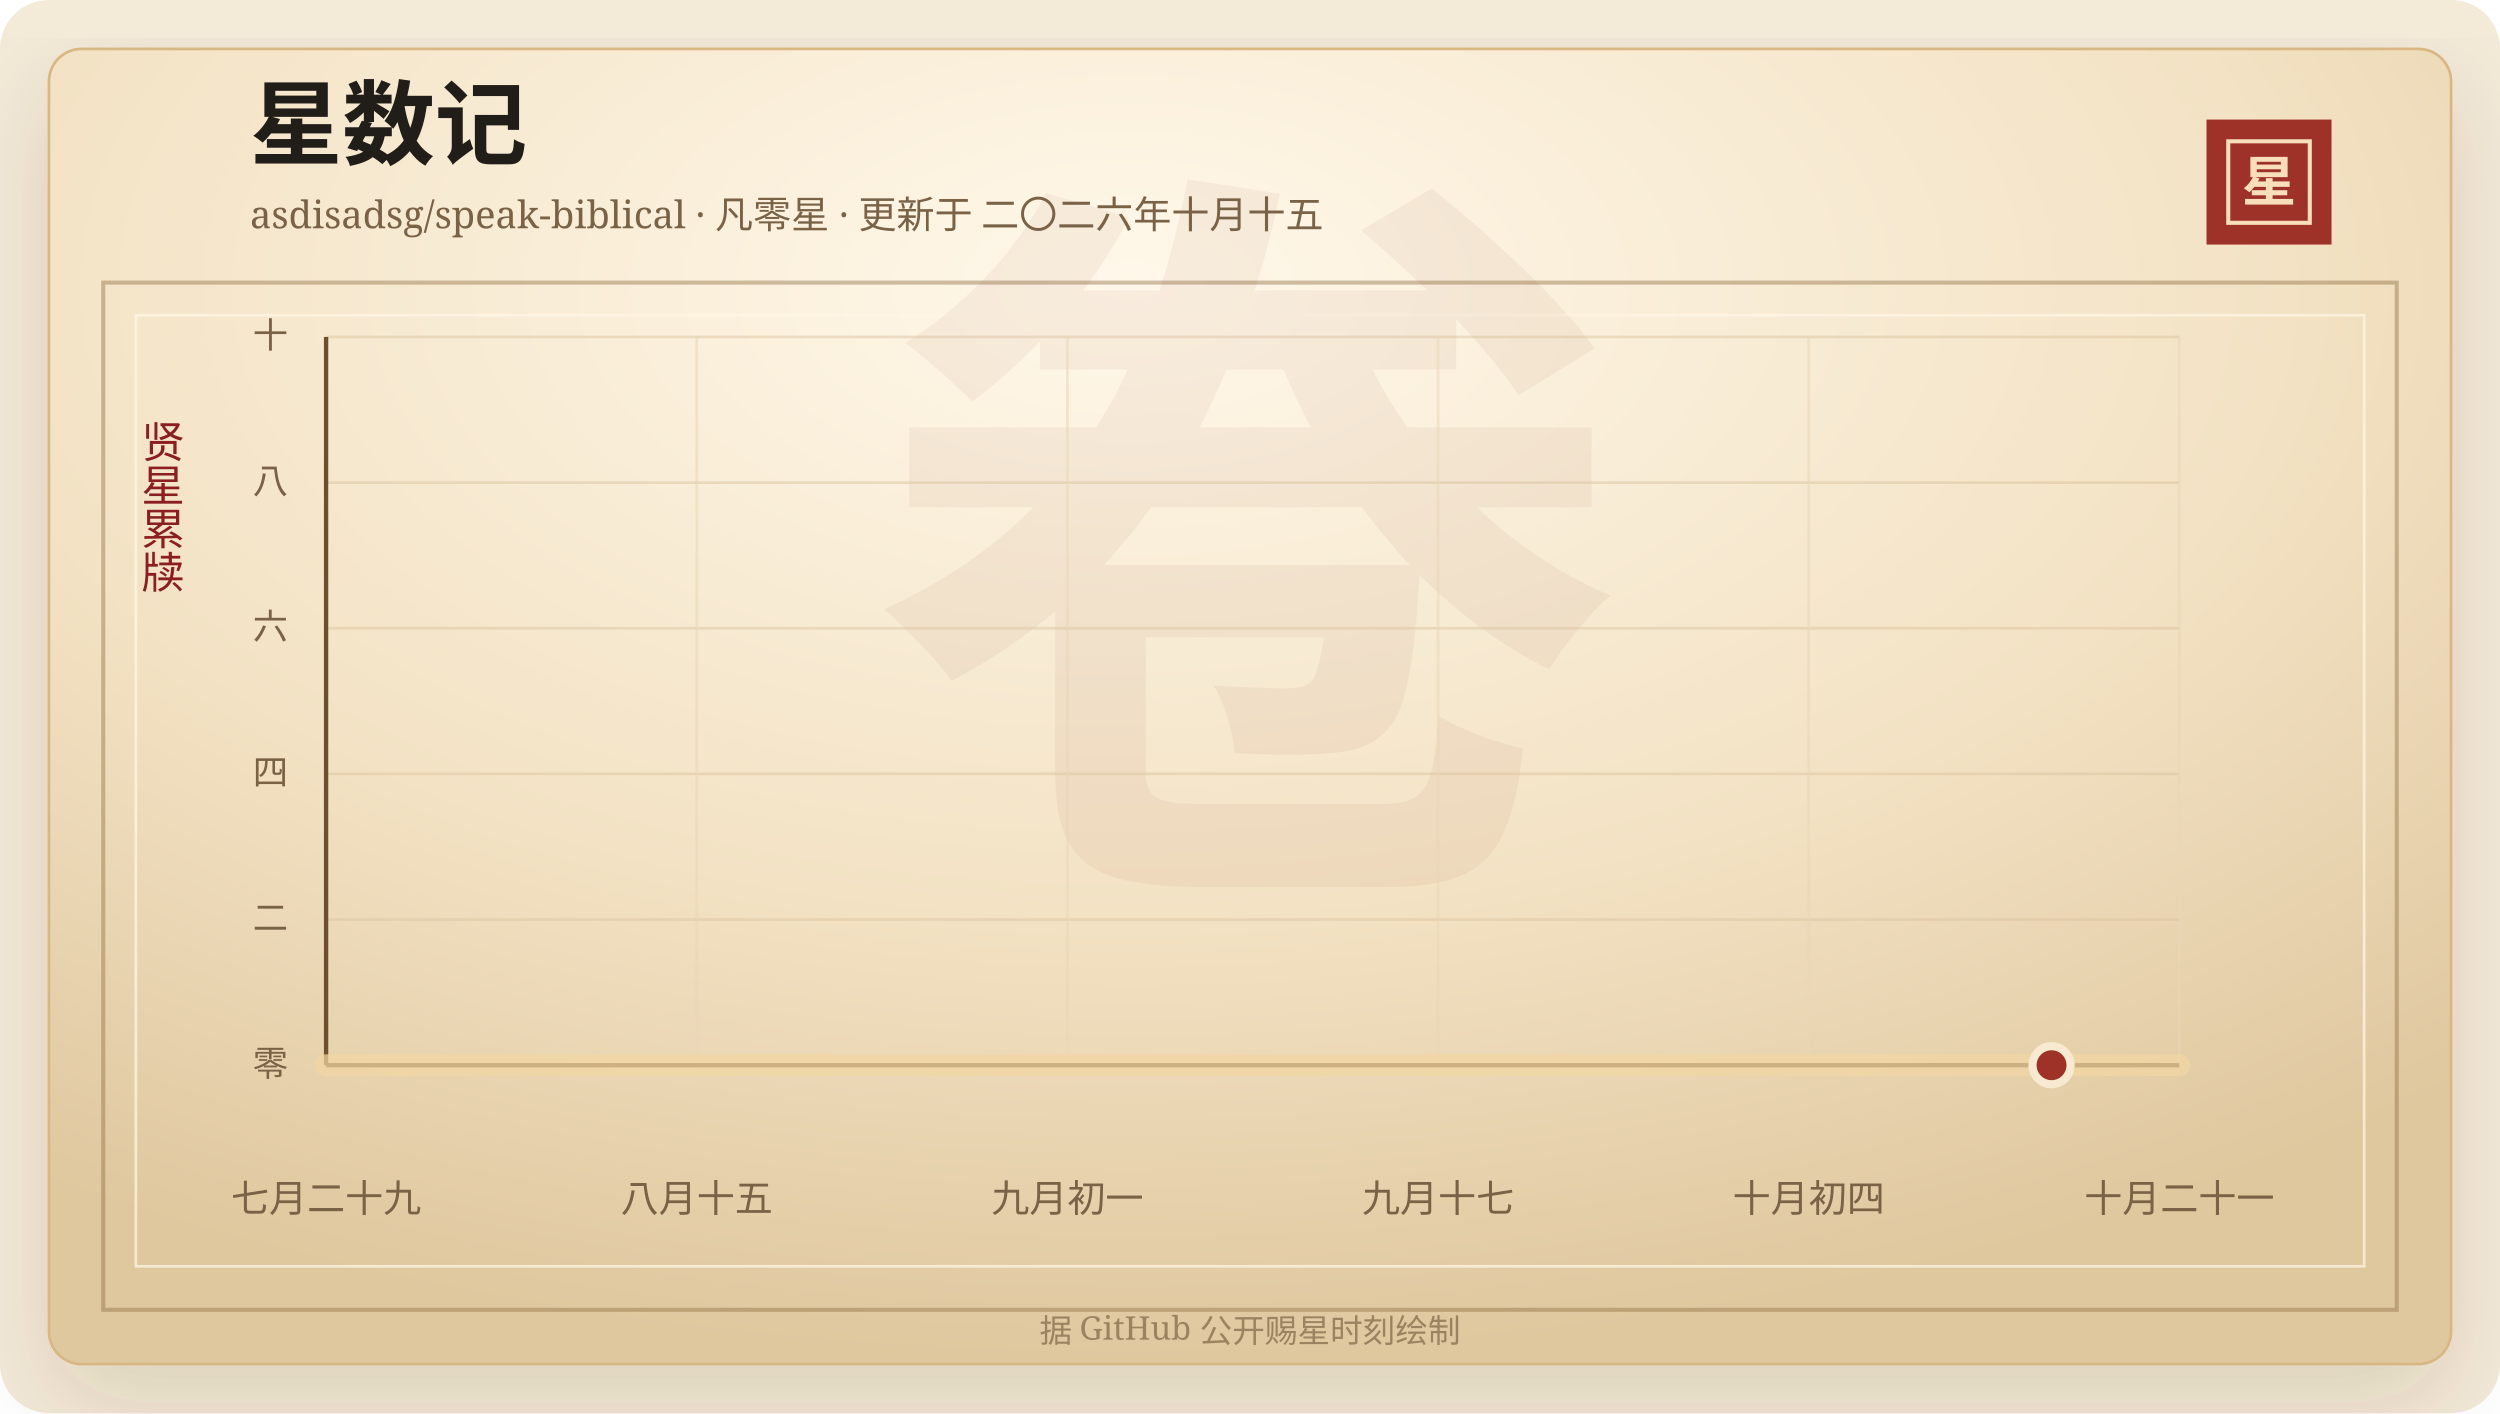
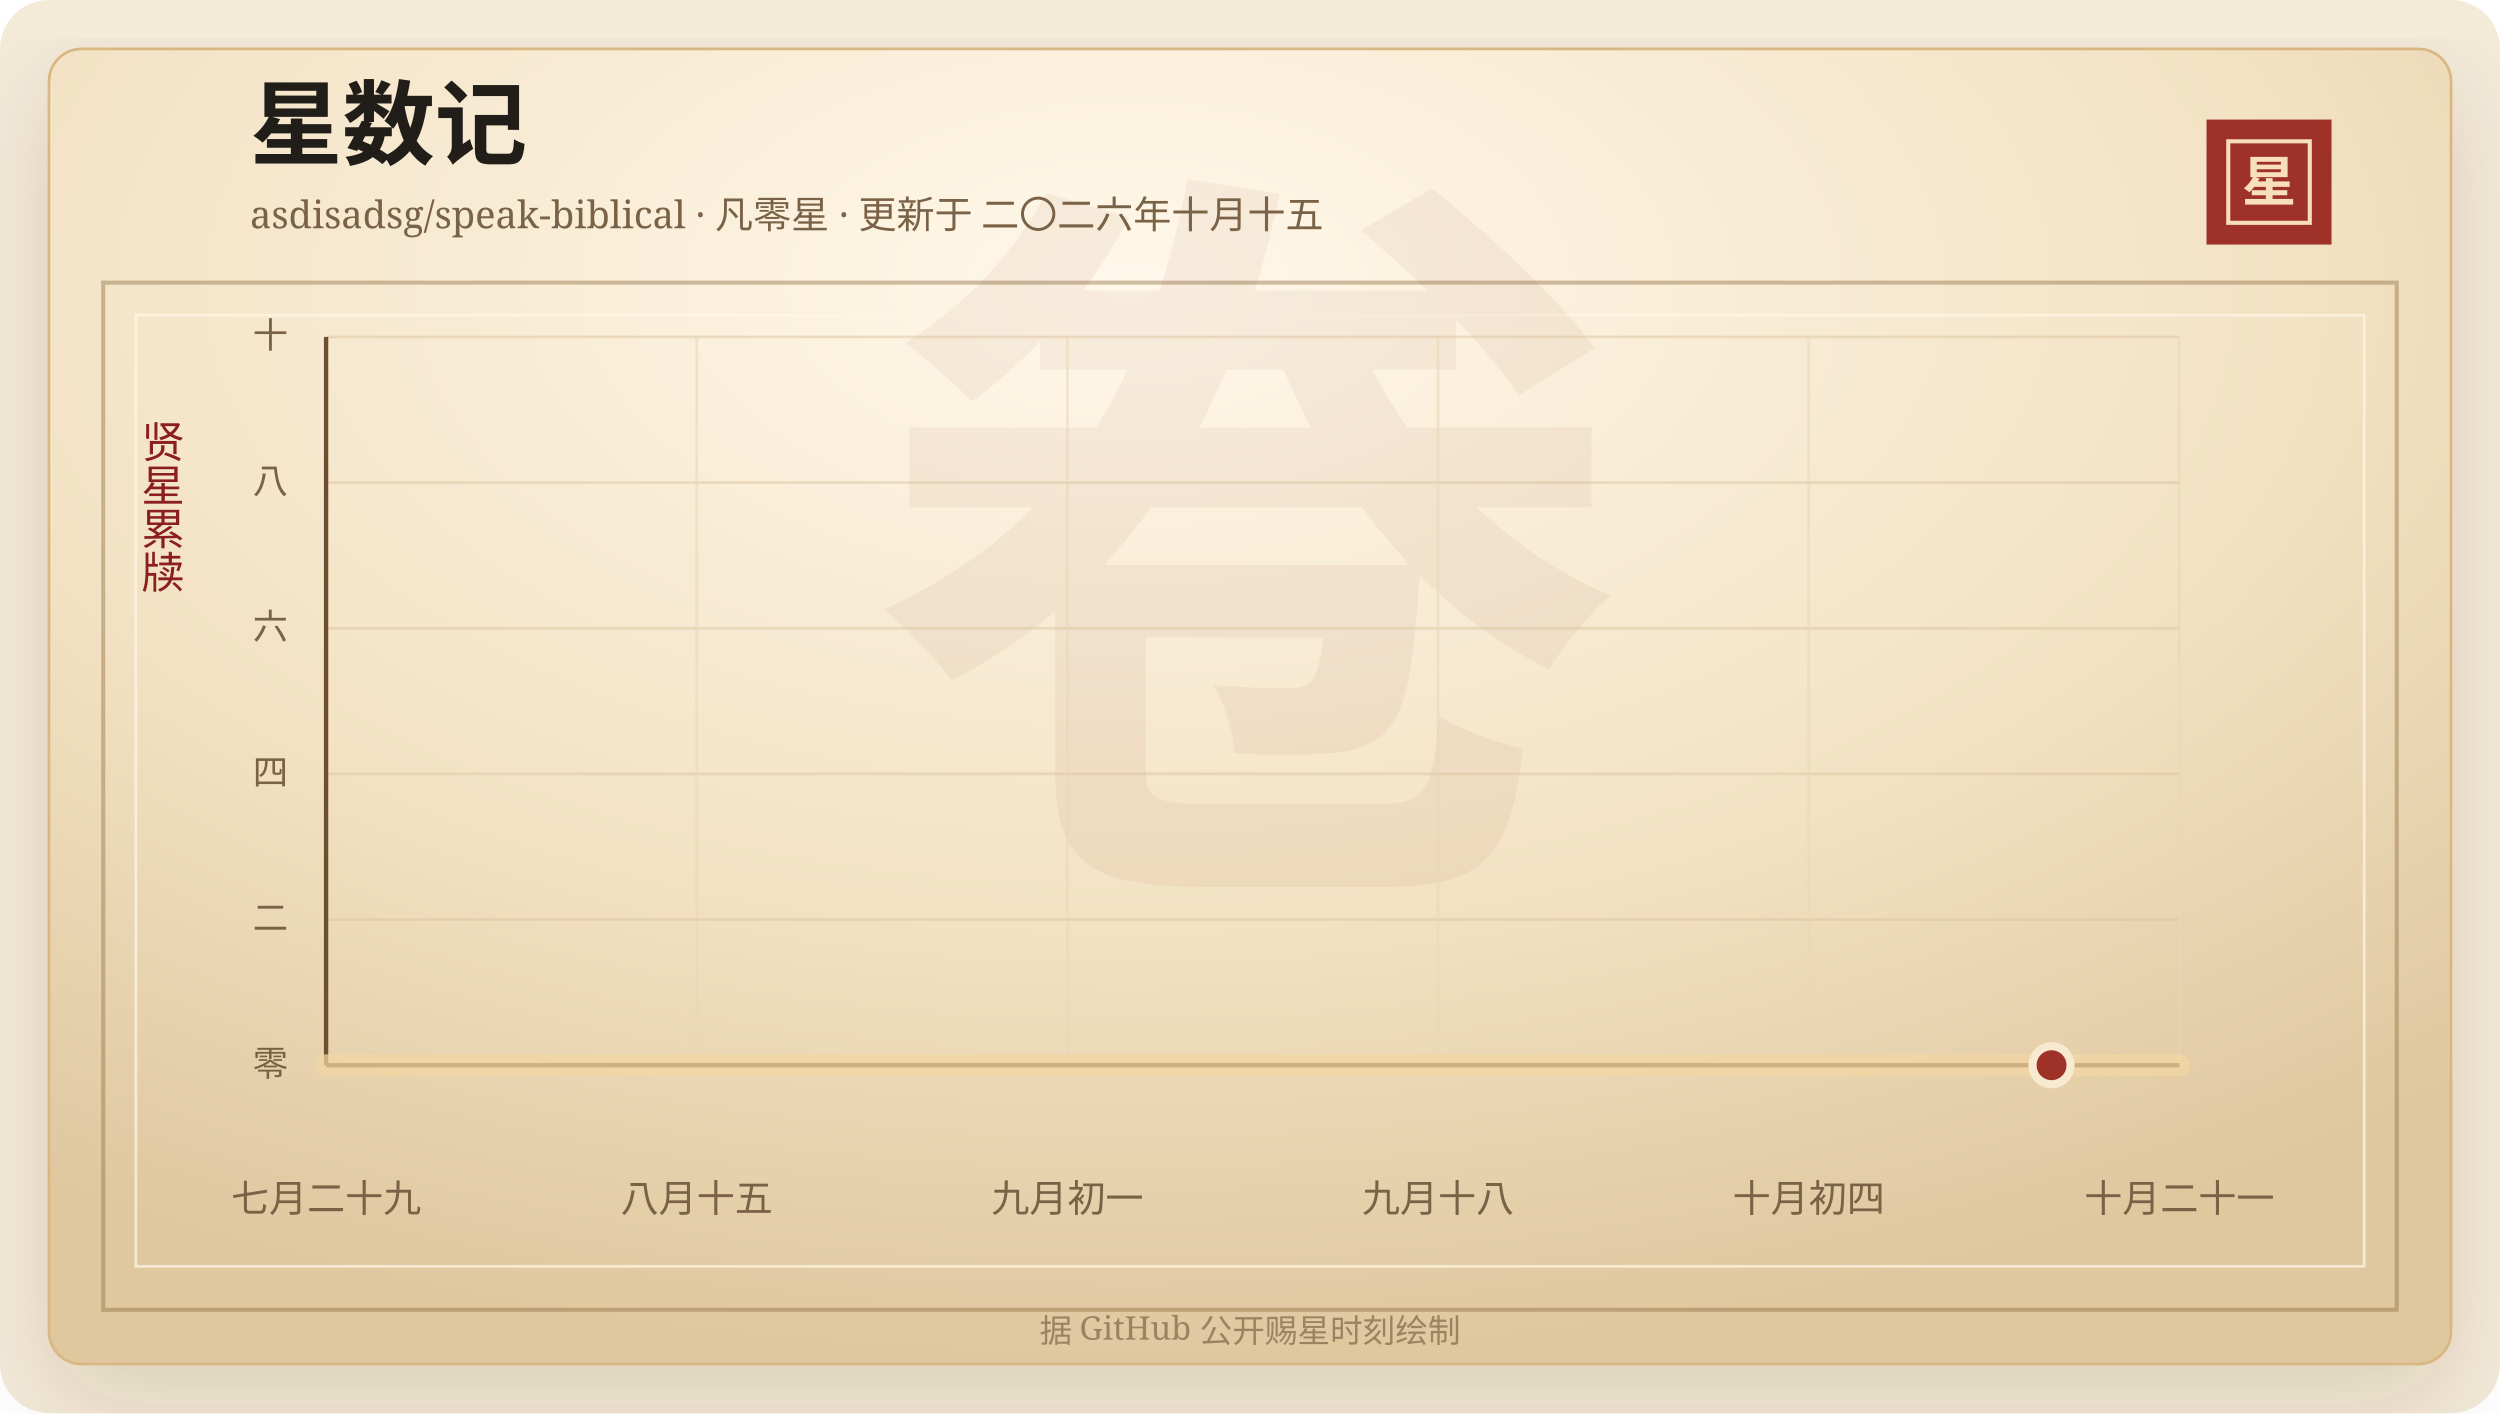
<svg xmlns="http://www.w3.org/2000/svg" width="920" height="520" viewBox="0 0 920 520" role="img" aria-labelledby="title desc">
  <defs>
    <linearGradient id="line" x1="0" x2="1" y1="0" y2="0">
      <stop offset="0%" stop-color="#7d2017" />
      <stop offset="58%" stop-color="#b33426" />
      <stop offset="100%" stop-color="#d65a32" />
    </linearGradient>
    <linearGradient id="area" x1="0" x2="0" y1="0" y2="1">
      <stop offset="0%" stop-color="#b33426" stop-opacity="0.2" />
      <stop offset="100%" stop-color="#b33426" stop-opacity="0" />
    </linearGradient>
    <radialGradient id="paper" cx="45%" cy="18%" r="82%">
      <stop offset="0%" stop-color="#fff8ea" />
      <stop offset="58%" stop-color="#f3e2c4" />
      <stop offset="100%" stop-color="#dfc79e" />
    </radialGradient>
    <filter id="shadow" x="-20%" y="-20%" width="140%" height="140%">
      <feDropShadow dx="0" dy="14" stdDeviation="18" flood-color="#3b2a20" flood-opacity="0.14" />
    </filter>
  </defs>
  <rect width="920" height="520" rx="18" fill="#f4ead8" />
  <rect x="18" y="18" width="884" height="484" rx="12" fill="url(#paper)" stroke="#d8b783" filter="url(#shadow)" />
  <rect x="38" y="104" width="844" height="378" fill="none" stroke="#8c6b3f" stroke-opacity="0.42" stroke-width="1.5" />
  <rect x="50" y="116" width="820" height="350" fill="none" stroke="#fff7e5" stroke-opacity="0.72" />
  <text x="460" y="304" text-anchor="middle" fill="#8c342a" fill-opacity="0.06" font-family="Songti SC, STSong, SimSun, serif" font-size="280" font-weight="700">卷</text>
  <text x="92" y="58" fill="#211d18" font-family="Songti SC, STSong, SimSun, serif" font-size="34" font-weight="700">星数记</text>
  <text x="92" y="84" fill="#7a6247" font-family="Songti SC, STSong, SimSun, serif" font-size="14.0">asdisadsg/speak-biblical · 凡零星 · 更新于 二〇二六年十月十五</text>
  <rect x="812" y="44" width="46" height="46" fill="#9e3228" />
  <rect x="820" y="52" width="30" height="30" fill="none" stroke="#f6dfba" stroke-width="1.5" />
  <text x="835" y="74" text-anchor="middle" fill="#f6dfba" font-family="Songti SC, STSong, SimSun, serif" font-size="20" font-weight="700">星</text>
  <text x="60" y="166" text-anchor="middle" fill="#8b1e1e" font-family="Songti SC, STSong, SimSun, serif" font-size="16" writing-mode="vertical-rl">贤星累牍</text>
  <line x1="120" y1="392.00" x2="802" y2="392.00" stroke="#d9c29e" stroke-opacity="0.48" />
  <text x="106" y="396.00" text-anchor="end" fill="#7a6247" font-family="Songti SC, STSong, SimSun, serif" font-size="13">零</text>
  <line x1="120" y1="338.40" x2="802" y2="338.40" stroke="#d9c29e" stroke-opacity="0.48" />
  <text x="106" y="342.40" text-anchor="end" fill="#7a6247" font-family="Songti SC, STSong, SimSun, serif" font-size="13">二</text>
  <line x1="120" y1="284.80" x2="802" y2="284.80" stroke="#d9c29e" stroke-opacity="0.48" />
  <text x="106" y="288.80" text-anchor="end" fill="#7a6247" font-family="Songti SC, STSong, SimSun, serif" font-size="13">四</text>
  <line x1="120" y1="231.20" x2="802" y2="231.20" stroke="#d9c29e" stroke-opacity="0.48" />
  <text x="106" y="235.20" text-anchor="end" fill="#7a6247" font-family="Songti SC, STSong, SimSun, serif" font-size="13">六</text>
  <line x1="120" y1="177.60" x2="802" y2="177.60" stroke="#d9c29e" stroke-opacity="0.48" />
  <text x="106" y="181.60" text-anchor="end" fill="#7a6247" font-family="Songti SC, STSong, SimSun, serif" font-size="13">八</text>
  <line x1="120" y1="124.00" x2="802" y2="124.00" stroke="#d9c29e" stroke-opacity="0.48" />
  <text x="106" y="128.00" text-anchor="end" fill="#7a6247" font-family="Songti SC, STSong, SimSun, serif" font-size="13">十</text>
  <line x1="120.00" y1="124" x2="120.00" y2="392" stroke="#ead6b7" stroke-opacity="0.54" />
  <text x="120.00" y="446" text-anchor="middle" fill="#7a6247" font-family="Songti SC, STSong, SimSun, serif" font-size="14">七月二十九</text>
  <line x1="256.40" y1="124" x2="256.40" y2="392" stroke="#ead6b7" stroke-opacity="0.54" />
  <text x="256.40" y="446" text-anchor="middle" fill="#7a6247" font-family="Songti SC, STSong, SimSun, serif" font-size="14">八月十五</text>
  <line x1="392.80" y1="124" x2="392.80" y2="392" stroke="#ead6b7" stroke-opacity="0.54" />
  <text x="392.80" y="446" text-anchor="middle" fill="#7a6247" font-family="Songti SC, STSong, SimSun, serif" font-size="14">九月初一</text>
  <line x1="529.20" y1="124" x2="529.20" y2="392" stroke="#ead6b7" stroke-opacity="0.54" />
-   <text x="529.20" y="446" text-anchor="middle" fill="#7a6247" font-family="Songti SC, STSong, SimSun, serif" font-size="14">九月十七</text>
+   <text x="529.20" y="446" text-anchor="middle" fill="#7a6247" font-family="Songti SC, STSong, SimSun, serif" font-size="14">九月十八</text>
  <line x1="665.60" y1="124" x2="665.60" y2="392" stroke="#ead6b7" stroke-opacity="0.54" />
  <text x="665.60" y="446" text-anchor="middle" fill="#7a6247" font-family="Songti SC, STSong, SimSun, serif" font-size="14">十月初四</text>
  <line x1="802.00" y1="124" x2="802.00" y2="392" stroke="#ead6b7" stroke-opacity="0.54" />
  <text x="802.00" y="446" text-anchor="middle" fill="#7a6247" font-family="Songti SC, STSong, SimSun, serif" font-size="14">十月二十一</text>
  <line x1="120" y1="392" x2="802" y2="392" stroke="#6c4f2e" stroke-width="1.6" />
  <line x1="120" y1="124" x2="120" y2="392" stroke="#6c4f2e" stroke-width="1.6" />
  <polygon points="120.00,392.00 120.00,392.00 802.00,392.00 802.00,392.00" fill="url(#area)" />
  <polyline points="120.00,392.00 802.00,392.00" fill="none" stroke="#f3d7a2" stroke-width="8" stroke-linecap="round" stroke-linejoin="round" opacity="0.72" />
  <polyline points="120.00,392.00 802.00,392.00" fill="none" stroke="url(#line)" stroke-width="4.2" stroke-linecap="round" stroke-linejoin="round" />
  <circle cx="754.97" cy="392.00" r="7" fill="#9e3228" stroke="#f7ead1" stroke-width="3" />
  <text x="460" y="494" text-anchor="middle" fill="#9b8361" font-family="Songti SC, STSong, SimSun, serif" font-size="12">据 GitHub 公开赐星时刻绘制</text>
</svg>
